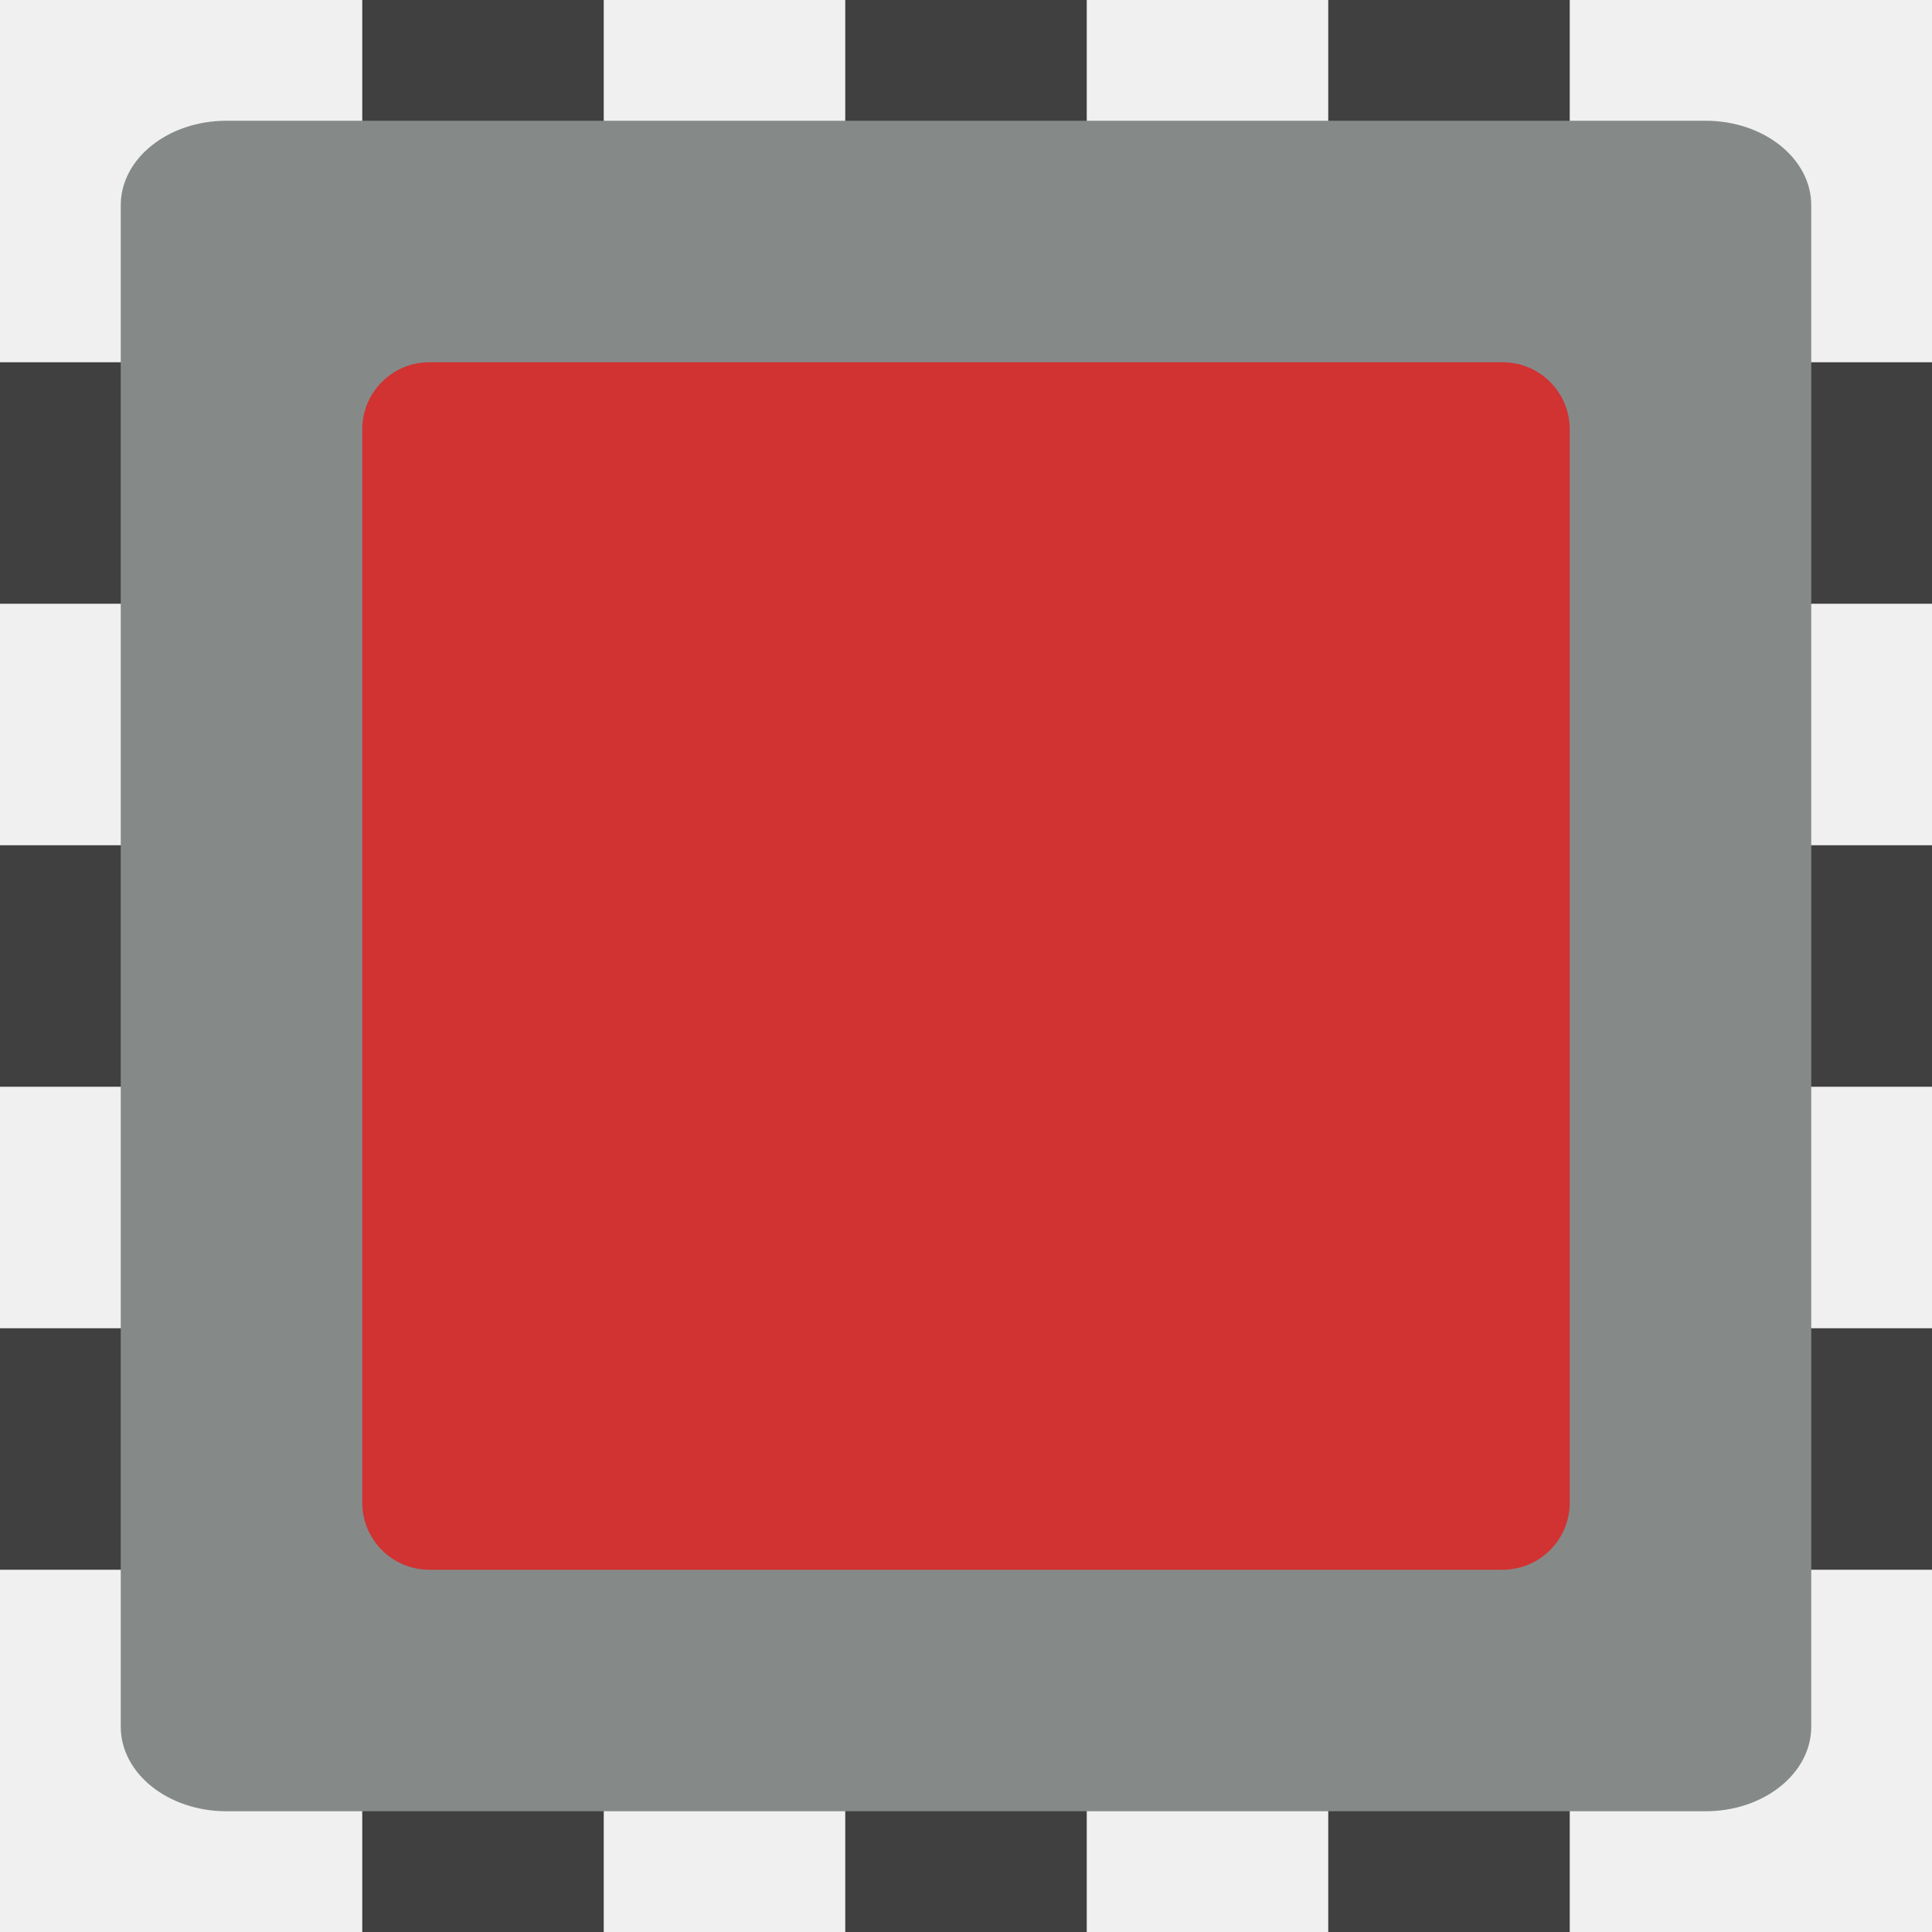
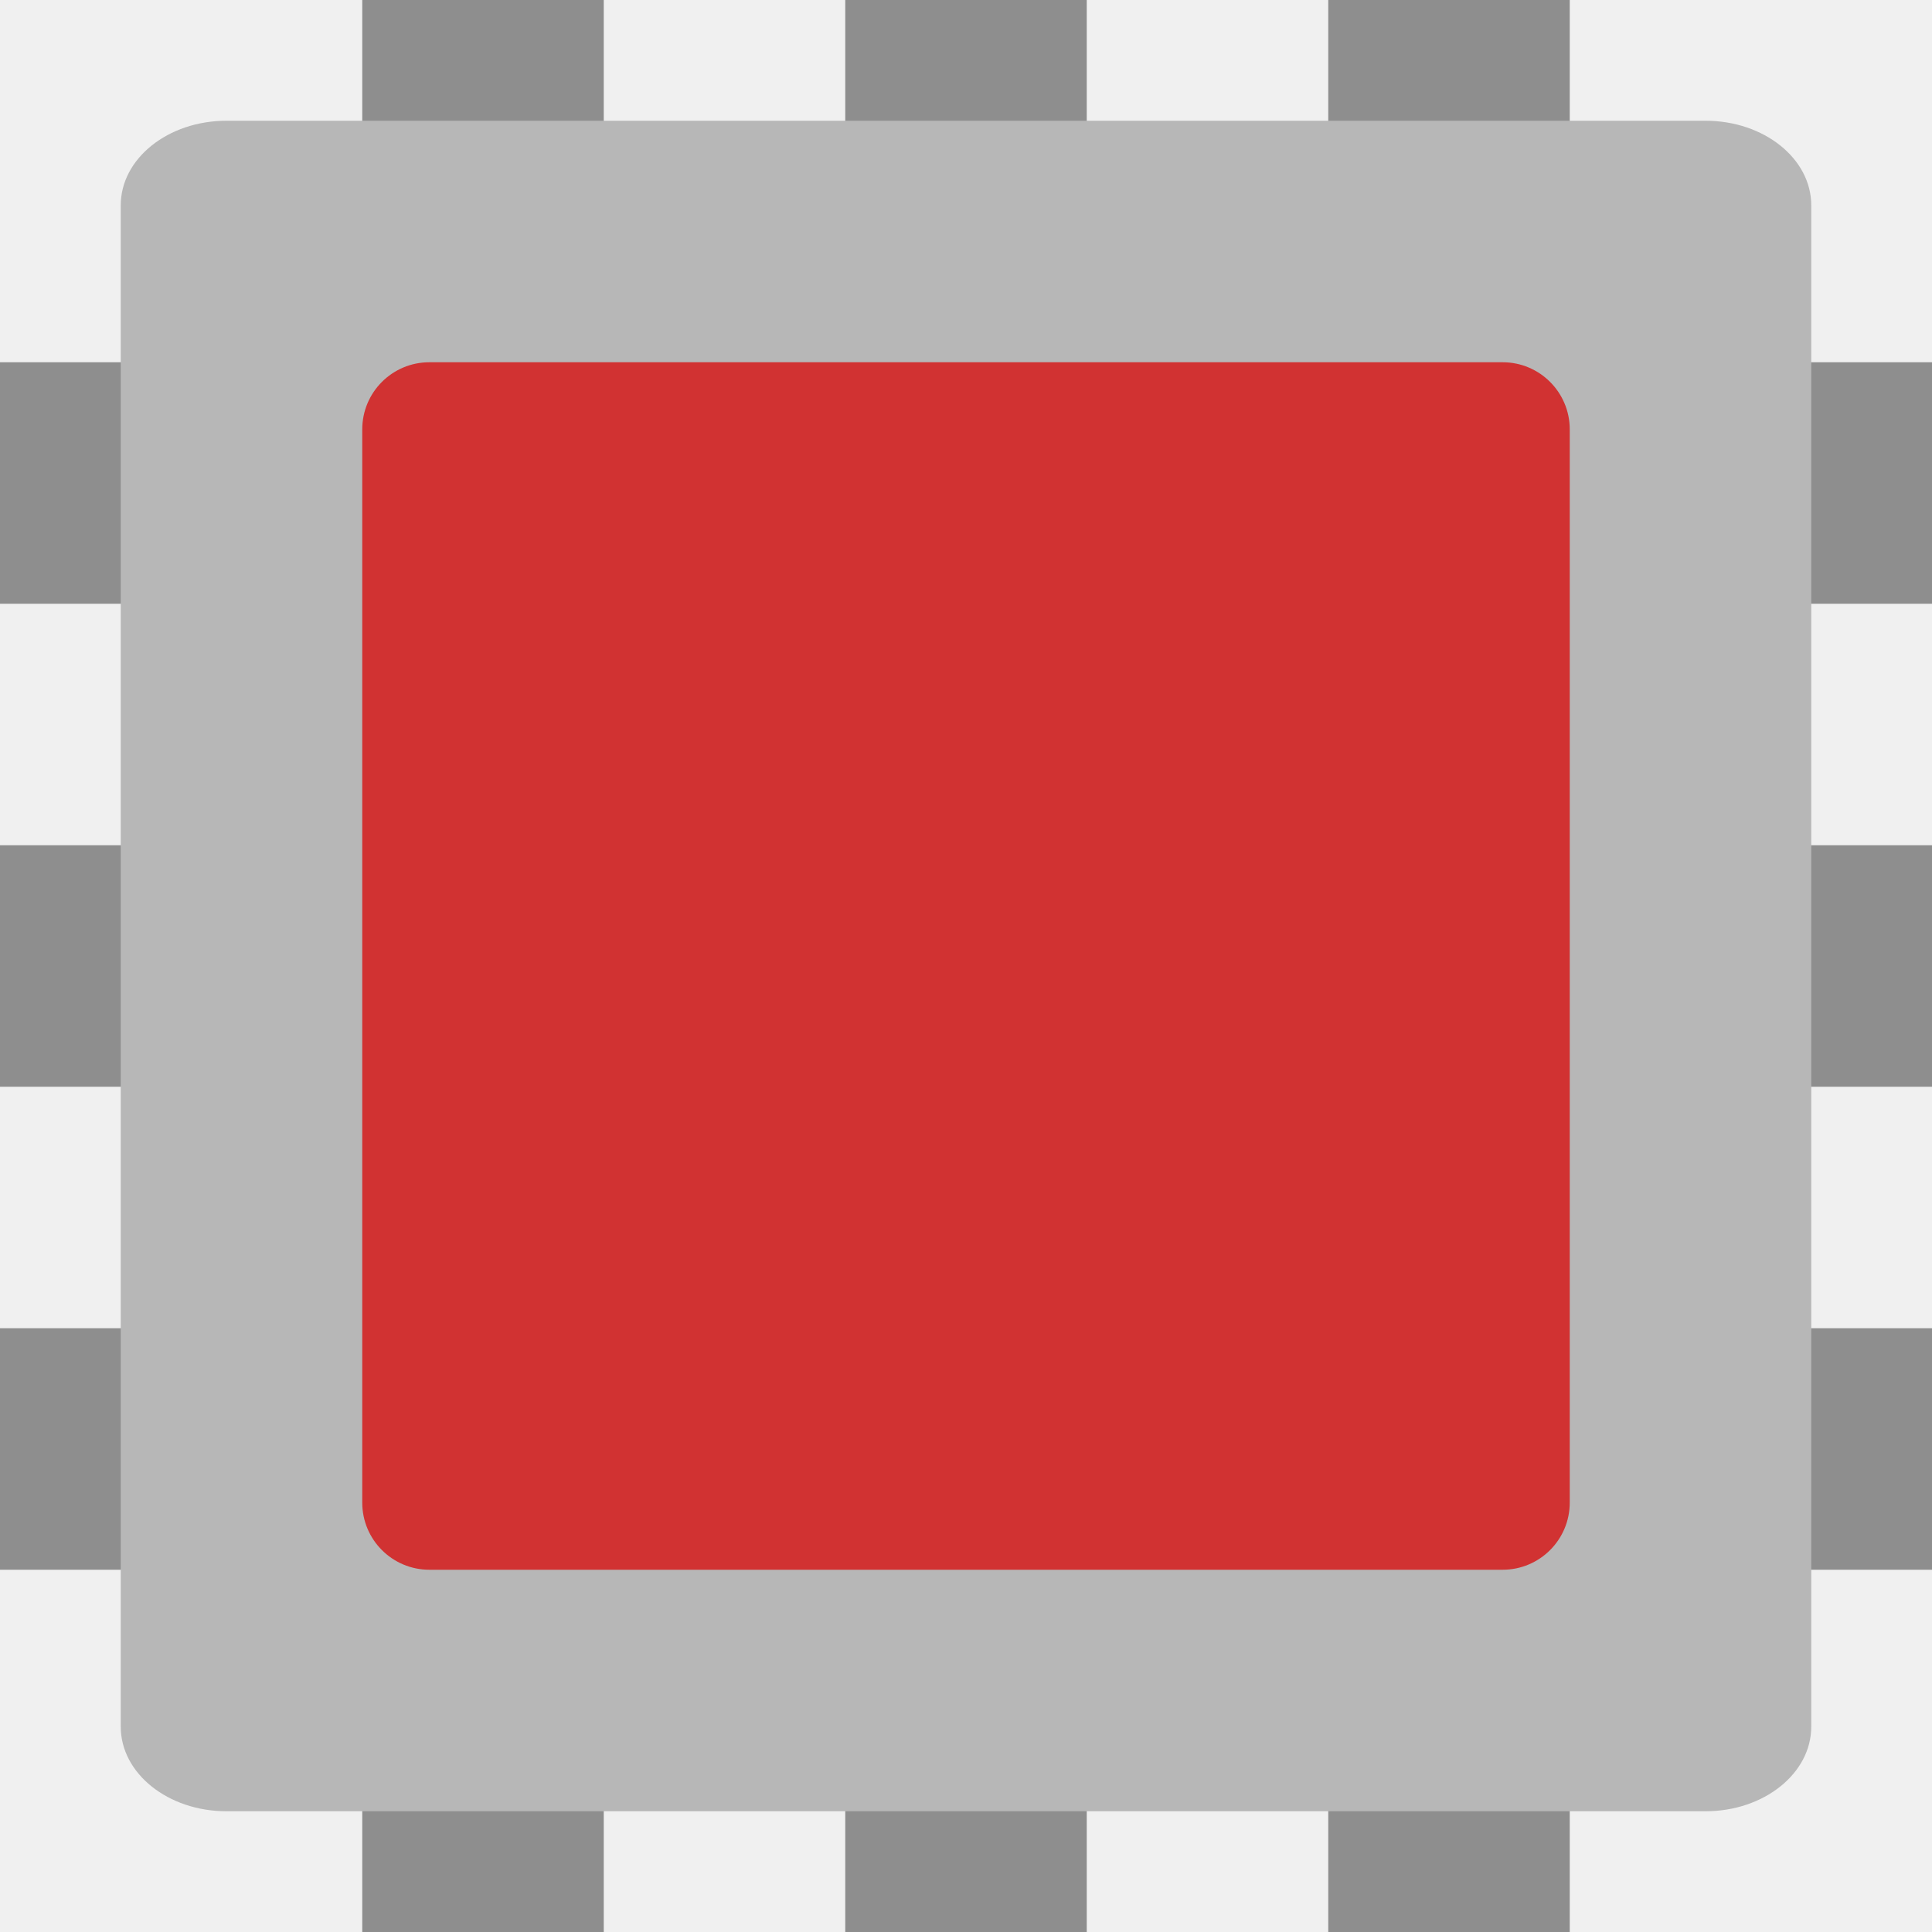
- <svg xmlns="http://www.w3.org/2000/svg" xmlns:xlink="http://www.w3.org/1999/xlink" height="16" width="16" version="1">
+ <svg xmlns="http://www.w3.org/2000/svg" xmlns:xlink="http://www.w3.org/1999/xlink" width="16" height="16" version="1">
  <defs>
    <filter id="filter3831" style="color-interpolation-filters:sRGB">
      <feGaussianBlur stdDeviation=".637" />
    </filter>
    <clipPath id="clipPath3823">
      <path fill="#fff" d="m108.81 58c-1.56 0-2.81 1.254-2.81 2.812v24.375c0 1.559 1.25 2.813 2.81 2.813h24.375c1.57 0 2.82-1.254 2.82-2.812v-24.375c0-1.559-1.25-2.813-2.81-2.813h-24.375zm7.188 4.5h10v8.75h5l-10 13.75-10-13.75h5v-8.75z" />
    </clipPath>
-     <linearGradient id="linearGradient3812" y2="50.069" gradientUnits="userSpaceOnUse" y1="64.205" gradientTransform="matrix(.625 0 0 .625 78.5 32.25)" x2="65.263" x1="65.263">
+     <linearGradient id="linearGradient3812" x1="65.263" x2="65.263" y1="64.205" y2="50.069" gradientTransform="matrix(.625 0 0 .625 78.5 32.25)" gradientUnits="userSpaceOnUse">
      <stop offset="0" />
-       <stop stop-opacity="0" offset="1" />
+       <stop offset="1" stop-opacity="0" />
    </linearGradient>
    <filter id="filter3806" style="color-interpolation-filters:sRGB">
      <feGaussianBlur stdDeviation="1.2" />
    </filter>
-     <linearGradient id="linearGradient3788" x1="70" xlink:href="#linearGradient3737" gradientUnits="userSpaceOnUse" y1="54" gradientTransform="translate(0,4)" x2="70" y2="75.095" />
-     <linearGradient id="linearGradient3773" y2="72" gradientUnits="userSpaceOnUse" y1="72" gradientTransform="matrix(.9375 0 0 .9375 -140.5 3.5)" x2="88" x1="56">
-       <stop stop-color="#499119" offset="0" />
-       <stop stop-color="#8fd625" offset="1" />
+     <linearGradient id="linearGradient3788" x1="70" x2="70" y1="54" y2="75.095" gradientTransform="translate(0,4)" gradientUnits="userSpaceOnUse" xlink:href="#linearGradient3737" />
+     <linearGradient id="linearGradient3773" x1="56" x2="88" y1="72" y2="72" gradientTransform="matrix(.9375 0 0 .9375 -140.5 3.5)" gradientUnits="userSpaceOnUse">
+       <stop offset="0" stop-color="#499119" />
+       <stop offset="1" stop-color="#8fd625" />
    </linearGradient>
-     <linearGradient id="linearGradient3832" x1="65.263" xlink:href="#linearGradient3737" gradientUnits="userSpaceOnUse" y1="64.205" gradientTransform="matrix(.625 0 0 .625 28.5 31.25)" x2="65.263" y2="50.069" />
+     <linearGradient id="linearGradient3832" x1="65.263" x2="65.263" y1="64.205" y2="50.069" gradientTransform="matrix(.625 0 0 .625 28.5 31.25)" gradientUnits="userSpaceOnUse" xlink:href="#linearGradient3737" />
    <filter id="filter3174" style="color-interpolation-filters:sRGB">
      <feGaussianBlur stdDeviation="1.71" />
    </filter>
    <linearGradient id="linearGradient3737">
-       <stop stop-color="#fff" offset="0" />
-       <stop stop-opacity="0" stop-color="#fff" offset="1" />
+       <stop offset="0" stop-color="#fff" />
+       <stop offset="1" stop-color="#fff" stop-opacity="0" />
    </linearGradient>
-     <linearGradient id="ButtonShadow" y2="7.016" gradientUnits="userSpaceOnUse" y1="92.54" gradientTransform="scale(1.0059 .99417)" x2="45.448" x1="45.448">
+     <linearGradient id="ButtonShadow" x1="45.448" x2="45.448" y1="92.54" y2="7.016" gradientTransform="scale(1.0059 .99417)" gradientUnits="userSpaceOnUse">
      <stop offset="0" />
-       <stop stop-opacity=".588" offset="1" />
+       <stop offset="1" stop-opacity=".588" />
    </linearGradient>
  </defs>
-   <g fill="#404040">
-     <rect y="0" width="2" height="16" x="7" />
-     <rect y="0" width="2" height="16" x="3" />
-     <rect y="0" width="2" height="16" x="11" />
+   <g fill="#8e8e8e">
+     <rect width="2" height="16" x="7" y="0" />
+     <rect width="2" height="16" x="3" y="0" />
+     <rect width="2" height="16" x="11" y="0" />
  </g>
-   <rect transform="rotate(90)" height="16" width="2" y="-16" x="11" fill="#404040" />
-   <rect transform="rotate(90)" height="16" width="2" y="-16" x="7" fill="#404040" />
-   <rect transform="rotate(90)" height="16" width="2" y="-16" x="3" fill="#404040" />
-   <g transform="translate(-187.24,-65.656)" display="none">
-     <path opacity=".9" filter="url(#filter3174)" d="m11 7 37-2 37 2c3.324 0 6 2.676 6 6v73c0 3.324-2.676 6-6 6h-74c-3.324 0-6-2.676-6-6v-73c0-3.324 2.676-6 6-6z" fill="url(#ButtonShadow)" />
+   <rect fill="#8e8e8e" width="2" height="16" x="11" y="-16" transform="rotate(90)" />
+   <rect fill="#8e8e8e" width="2" height="16" x="7" y="-16" transform="rotate(90)" />
+   <rect fill="#8e8e8e" width="2" height="16" x="3" y="-16" transform="rotate(90)" />
+   <g display="none" transform="translate(-187.24,-65.656)">
+     <path fill="url(#ButtonShadow)" opacity=".9" d="m11 7 37-2 37 2c3.324 0 6 2.676 6 6v73c0 3.324-2.676 6-6 6h-74c-3.324 0-6-2.676-6-6v-73c0-3.324 2.676-6 6-6z" filter="url(#filter3174)" />
  </g>
-   <g transform="translate(-187.24,-65.656)" display="none">
-     <rect opacity=".6" transform="matrix(0,-1,1,0,0,4)" rx="2.813" ry="2.813" height="30" filter="url(#filter3806)" width="30" y="56" x="-86" />
-     <rect transform="rotate(-90)" rx="2.813" ry="2.813" height="30" width="30" y="56" x="-88" fill="url(#linearGradient3773)" />
-     <path opacity=".5" fill="url(#linearGradient3788)" d="m58.812 58c-1.558 0-2.812 1.254-2.812 2.812v24.375c0 0.873 0.411 1.641 1.031 2.156-0.003-0.053-0.031-0.101-0.031-0.155v-24.375c0-1.559 1.171-2.813 2.625-2.813h22.75c1.454 0 2.625 1.254 2.625 2.812v24.375c0 0.055-0.028 0.102-0.031 0.156 0.62-0.514 1.031-1.282 1.031-2.155v-24.375c0-1.559-1.254-2.813-2.812-2.813h-24.375z" />
-     <path opacity=".6" d="m116 63.5v8.75h-5l10 13.75 10-13.75h-5v-8.75h-10z" clip-path="url(#clipPath3823)" transform="translate(-50)" display="inline" filter="url(#filter3831)" fill="url(#linearGradient3812)" />
-     <path display="inline" fill="url(#linearGradient3832)" d="m66 62.5v8.75h-5l10 13.75 10-13.75h-5v-8.75h-10z" />
+   <g display="none" transform="translate(-187.24,-65.656)">
+     <rect opacity=".6" width="30" height="30" x="-86" y="56" filter="url(#filter3806)" rx="2.813" ry="2.813" transform="matrix(0,-1,1,0,0,4)" />
+     <rect fill="url(#linearGradient3773)" width="30" height="30" x="-88" y="56" rx="2.813" ry="2.813" transform="rotate(-90)" />
+     <path fill="url(#linearGradient3788)" opacity=".5" d="m58.812 58c-1.558 0-2.812 1.254-2.812 2.812v24.375c0 0.873 0.411 1.641 1.031 2.156-0.003-0.053-0.031-0.101-0.031-0.155v-24.375c0-1.559 1.171-2.813 2.625-2.813h22.75c1.454 0 2.625 1.254 2.625 2.812v24.375c0 0.055-0.028 0.102-0.031 0.156 0.62-0.514 1.031-1.282 1.031-2.155v-24.375c0-1.559-1.254-2.813-2.812-2.813h-24.375z" />
+     <path fill="url(#linearGradient3812)" opacity=".6" d="m116 63.5v8.75h-5l10 13.75 10-13.75h-5v-8.75h-10z" clip-path="url(#clipPath3823)" filter="url(#filter3831)" transform="translate(-50)" />
+     <path fill="url(#linearGradient3832)" d="m66 62.5v8.75h-5l10 13.75 10-13.75h-5v-8.75h-10z" />
  </g>
-   <rect ry=".875" rx=".7" transform="matrix(0,-1,-1,0,0,0)" height="14" width="14" y="-15" x="-15" fill="#858a89" />
-   <rect rx=".556" ry=".556" height="10" width="10" y="3" x="3" fill="#d13232" />
+   <rect fill="#b7b7b7" width="14" height="14" x="-15" y="-15" rx=".7" ry=".875" transform="matrix(0,-1,-1,0,0,0)" />
+   <rect fill="#d13232" width="10" height="10" x="3" y="3" rx=".556" ry=".556" />
</svg>
